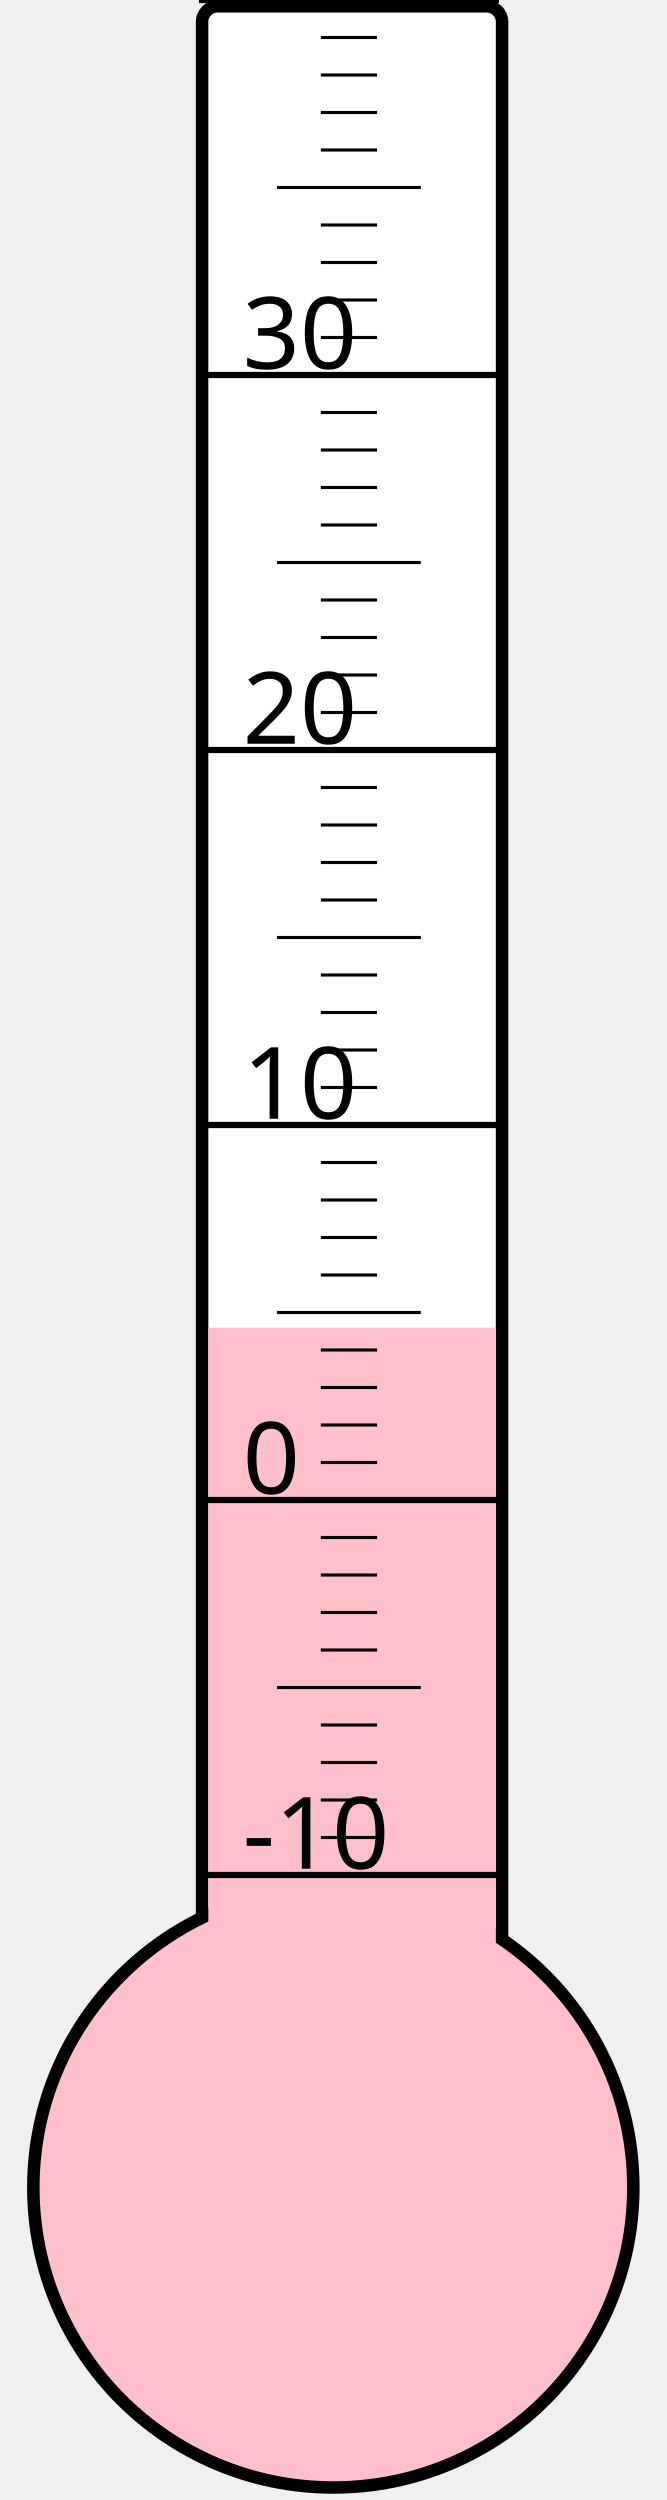
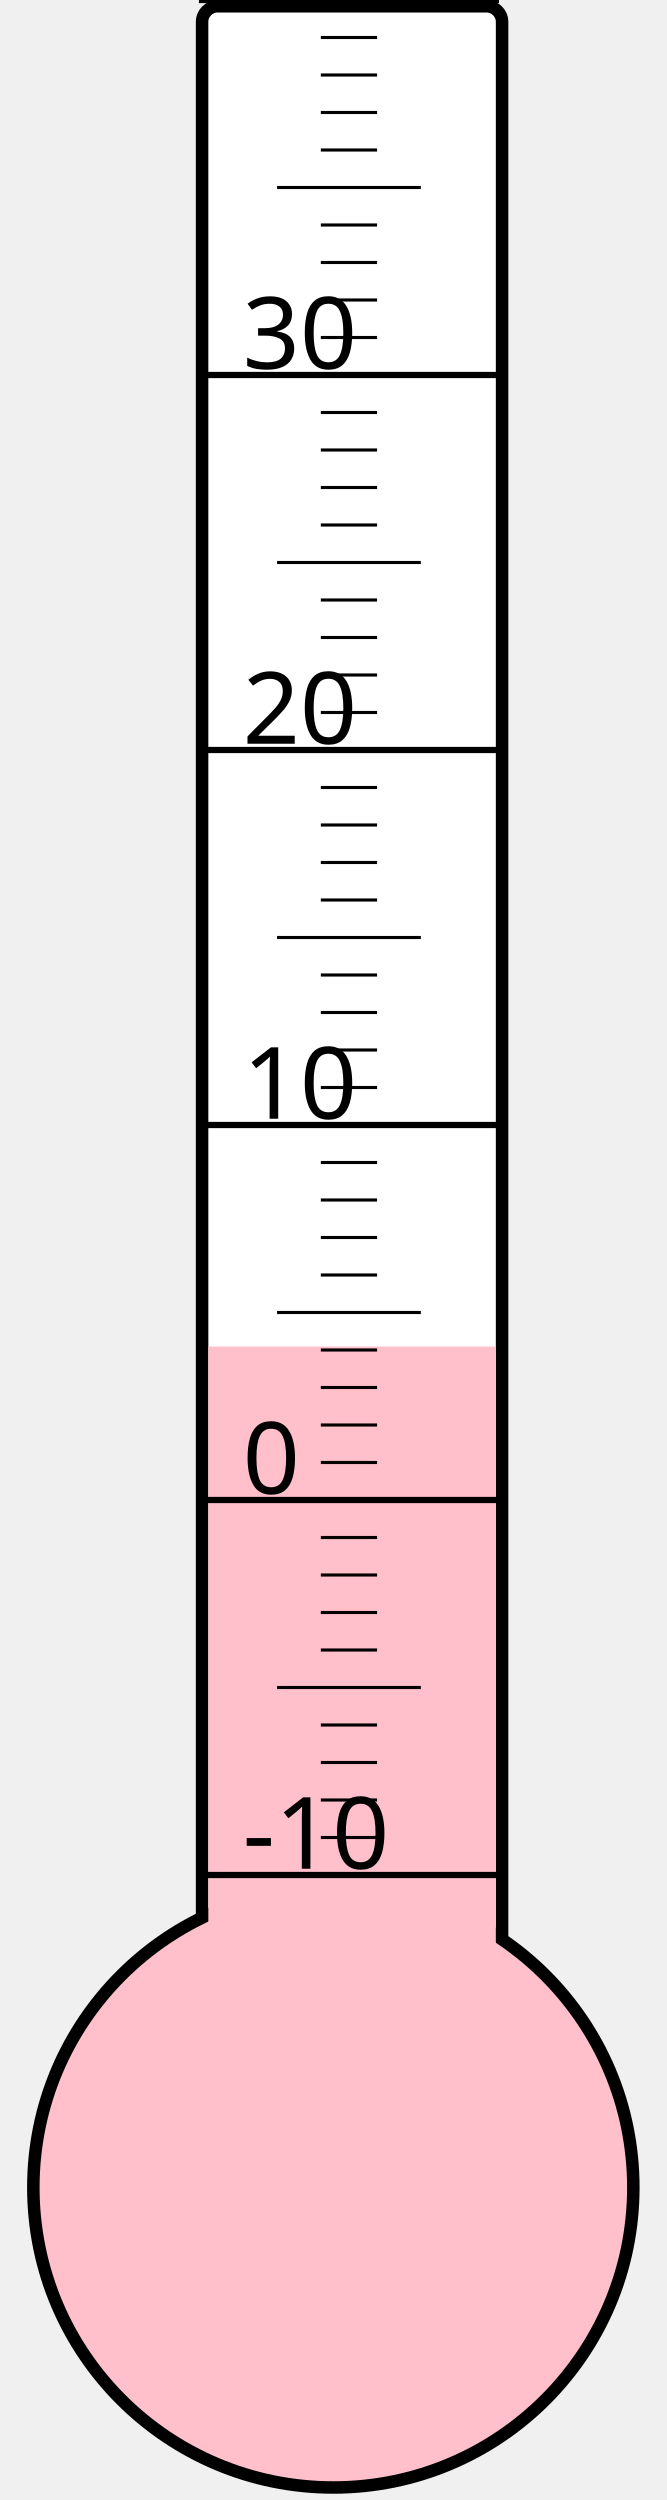
<svg xmlns="http://www.w3.org/2000/svg" width="40px" height="150px" viewBox="0 0 200 800">
  <rect width="200" height="800" x="0" y="0" style="fill: #ffffeb; fill-opacity: 0;" />
  <rect width="96" height="680" x="58" y="2" rx="5" ry="5" style="fill: white; fill-opacity: 1; stroke: black; stroke-width: 4;" />
  <circle cx="100" cy="700" r="96" style="fill: pink; stroke: black; stroke-width: 4;" />
-   <rect width="92" height="275.125" x="60" y="424.875" style="fill: pink; fill-opacity: 1; stroke-width: 0;" />
+   <rect width="92" height="269.125" x="60" y="430.875" style="fill: pink; fill-opacity: 1; stroke-width: 0;" />
  <text x="71" y="598" style="font-family: sans-serif; font-size: 24pt;">-10</text>
  <text x="71" y="478" style="font-family: sans-serif; font-size: 24pt;">0</text>
  <text x="71" y="358" style="font-family: sans-serif; font-size: 24pt;">10</text>
  <text x="71" y="238" style="font-family: sans-serif; font-size: 24pt;">20</text>
  <text x="71" y="118" style="font-family: sans-serif; font-size: 24pt;">30</text>
  <g style="stroke: black;">
    <line x1="57" y1="600" x2="153" y2="600" style="stroke-width: 2;" />
    <line x1="96" y1="588" x2="114" y2="588" style="stroke-width: 1;" />
    <line x1="96" y1="576" x2="114" y2="576" style="stroke-width: 1;" />
    <line x1="96" y1="564" x2="114" y2="564" style="stroke-width: 1;" />
    <line x1="96" y1="552" x2="114" y2="552" style="stroke-width: 1;" />
    <line x1="82" y1="540" x2="128" y2="540" style="stroke-width: 1;" />
    <line x1="96" y1="528" x2="114" y2="528" style="stroke-width: 1;" />
    <line x1="96" y1="516" x2="114" y2="516" style="stroke-width: 1;" />
    <line x1="96" y1="504" x2="114" y2="504" style="stroke-width: 1;" />
    <line x1="96" y1="492" x2="114" y2="492" style="stroke-width: 1;" />
    <line x1="57" y1="480" x2="153" y2="480" style="stroke-width: 2;" />
    <line x1="96" y1="468" x2="114" y2="468" style="stroke-width: 1;" />
    <line x1="96" y1="456" x2="114" y2="456" style="stroke-width: 1;" />
    <line x1="96" y1="444" x2="114" y2="444" style="stroke-width: 1;" />
    <line x1="96" y1="432" x2="114" y2="432" style="stroke-width: 1;" />
    <line x1="82" y1="420" x2="128" y2="420" style="stroke-width: 1;" />
    <line x1="96" y1="408" x2="114" y2="408" style="stroke-width: 1;" />
    <line x1="96" y1="396" x2="114" y2="396" style="stroke-width: 1;" />
    <line x1="96" y1="384" x2="114" y2="384" style="stroke-width: 1;" />
    <line x1="96" y1="372" x2="114" y2="372" style="stroke-width: 1;" />
    <line x1="57" y1="360" x2="153" y2="360" style="stroke-width: 2;" />
    <line x1="96" y1="348" x2="114" y2="348" style="stroke-width: 1;" />
    <line x1="96" y1="336" x2="114" y2="336" style="stroke-width: 1;" />
    <line x1="96" y1="324" x2="114" y2="324" style="stroke-width: 1;" />
    <line x1="96" y1="312" x2="114" y2="312" style="stroke-width: 1;" />
    <line x1="82" y1="300" x2="128" y2="300" style="stroke-width: 1;" />
    <line x1="96" y1="288" x2="114" y2="288" style="stroke-width: 1;" />
    <line x1="96" y1="276" x2="114" y2="276" style="stroke-width: 1;" />
    <line x1="96" y1="264" x2="114" y2="264" style="stroke-width: 1;" />
    <line x1="96" y1="252" x2="114" y2="252" style="stroke-width: 1;" />
    <line x1="57" y1="240" x2="153" y2="240" style="stroke-width: 2;" />
    <line x1="96" y1="228" x2="114" y2="228" style="stroke-width: 1;" />
    <line x1="96" y1="216" x2="114" y2="216" style="stroke-width: 1;" />
    <line x1="96" y1="204" x2="114" y2="204" style="stroke-width: 1;" />
    <line x1="96" y1="192" x2="114" y2="192" style="stroke-width: 1;" />
    <line x1="82" y1="180" x2="128" y2="180" style="stroke-width: 1;" />
    <line x1="96" y1="168" x2="114" y2="168" style="stroke-width: 1;" />
    <line x1="96" y1="156" x2="114" y2="156" style="stroke-width: 1;" />
    <line x1="96" y1="144" x2="114" y2="144" style="stroke-width: 1;" />
    <line x1="96" y1="132" x2="114" y2="132" style="stroke-width: 1;" />
    <line x1="57" y1="120" x2="153" y2="120" style="stroke-width: 2;" />
    <line x1="96" y1="108" x2="114" y2="108" style="stroke-width: 1;" />
    <line x1="96" y1="96" x2="114" y2="96" style="stroke-width: 1;" />
    <line x1="96" y1="84" x2="114" y2="84" style="stroke-width: 1;" />
    <line x1="96" y1="72" x2="114" y2="72" style="stroke-width: 1;" />
    <line x1="82" y1="60" x2="128" y2="60" style="stroke-width: 1;" />
    <line x1="96" y1="48" x2="114" y2="48" style="stroke-width: 1;" />
    <line x1="96" y1="36" x2="114" y2="36" style="stroke-width: 1;" />
    <line x1="96" y1="24" x2="114" y2="24" style="stroke-width: 1;" />
    <line x1="96" y1="12" x2="114" y2="12" style="stroke-width: 1;" />
    <line x1="57" y1="0" x2="153" y2="0" style="stroke-width: 2;" />
  </g>
</svg>
